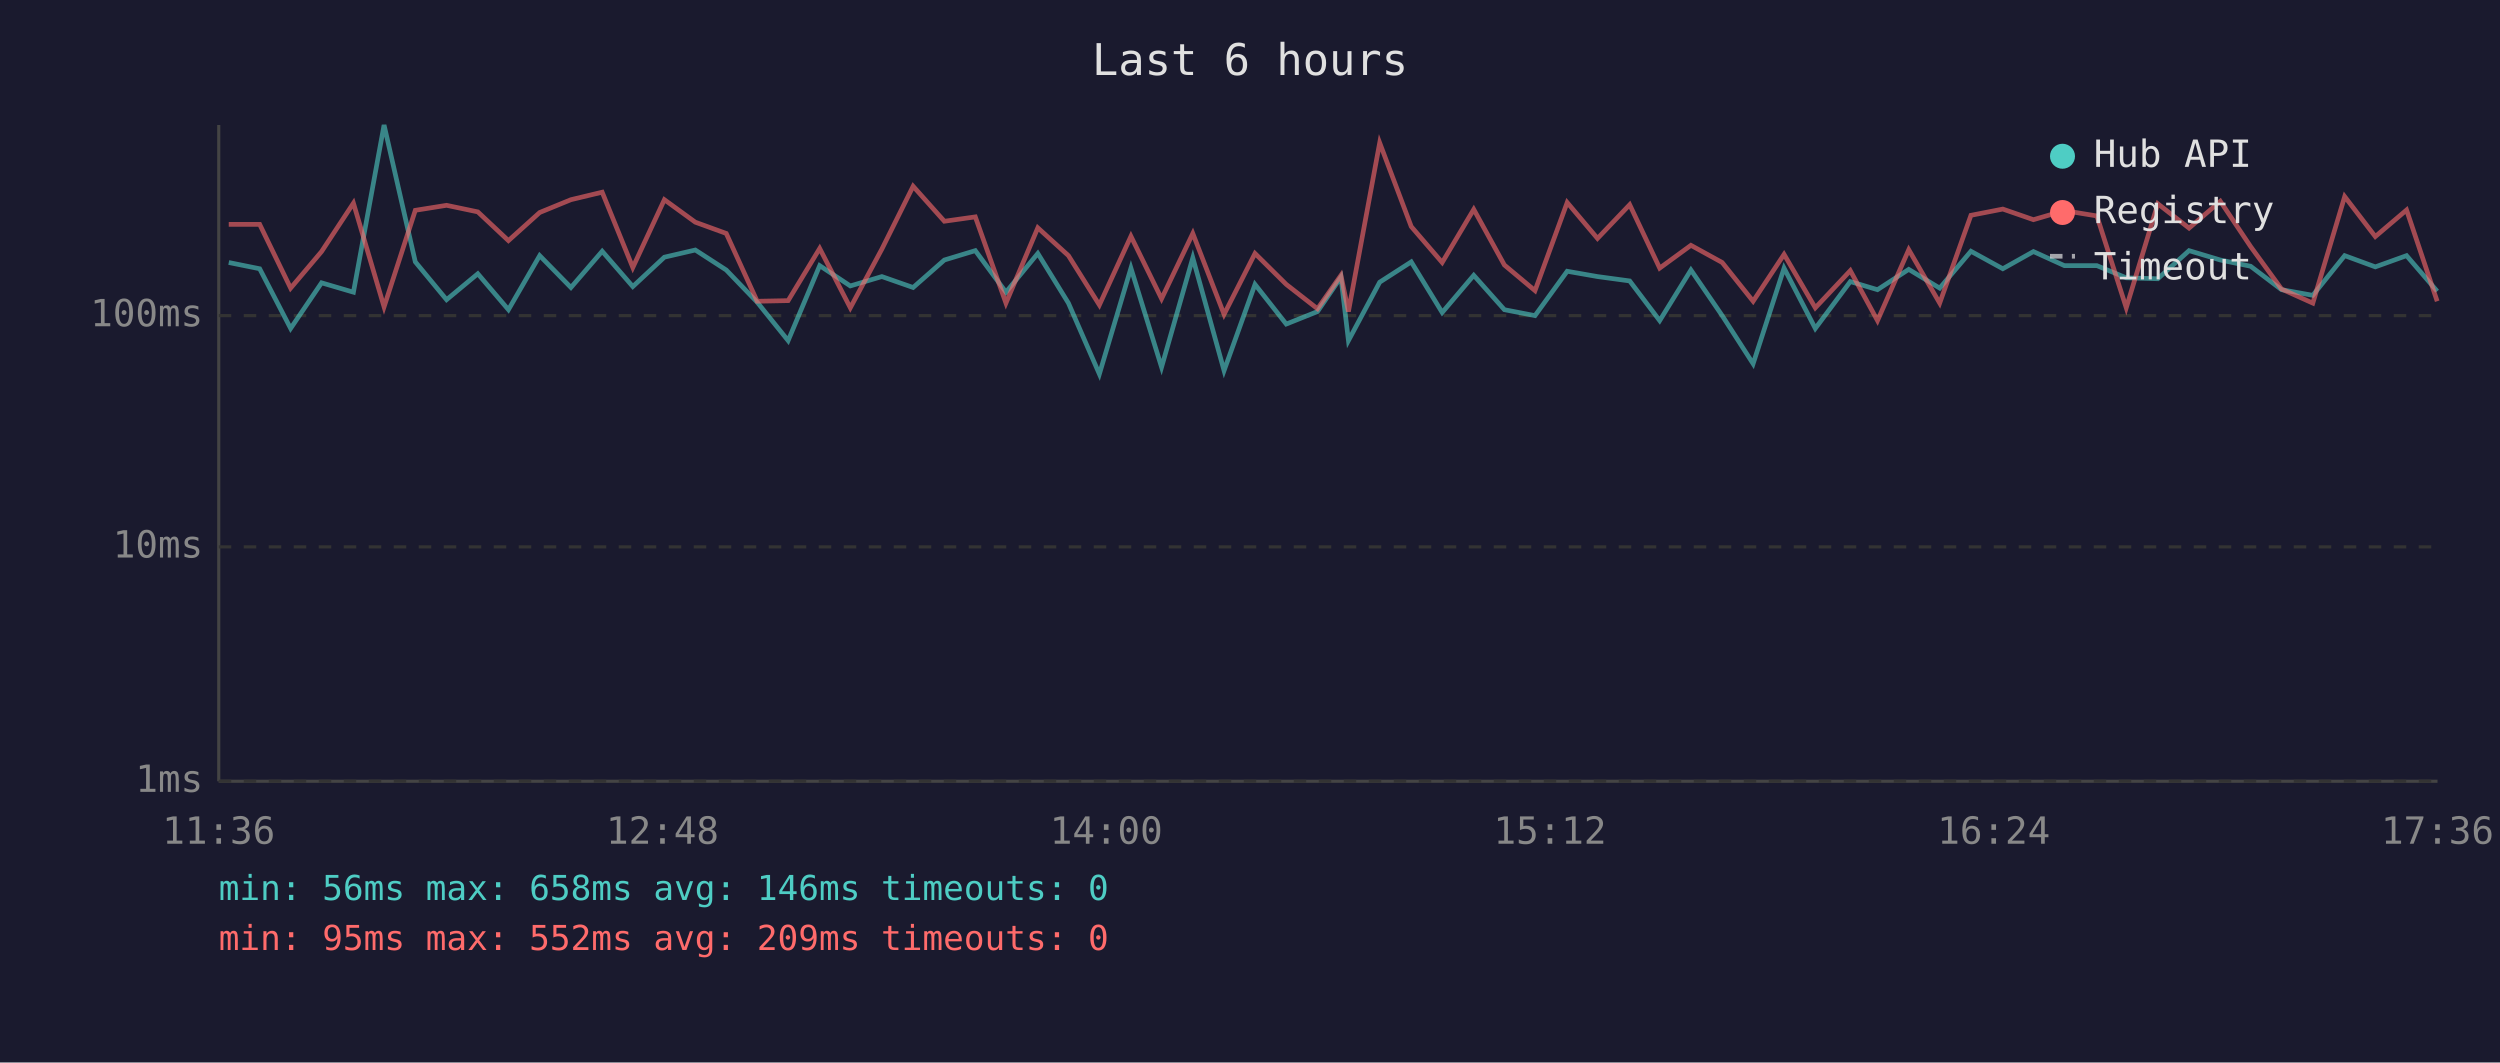
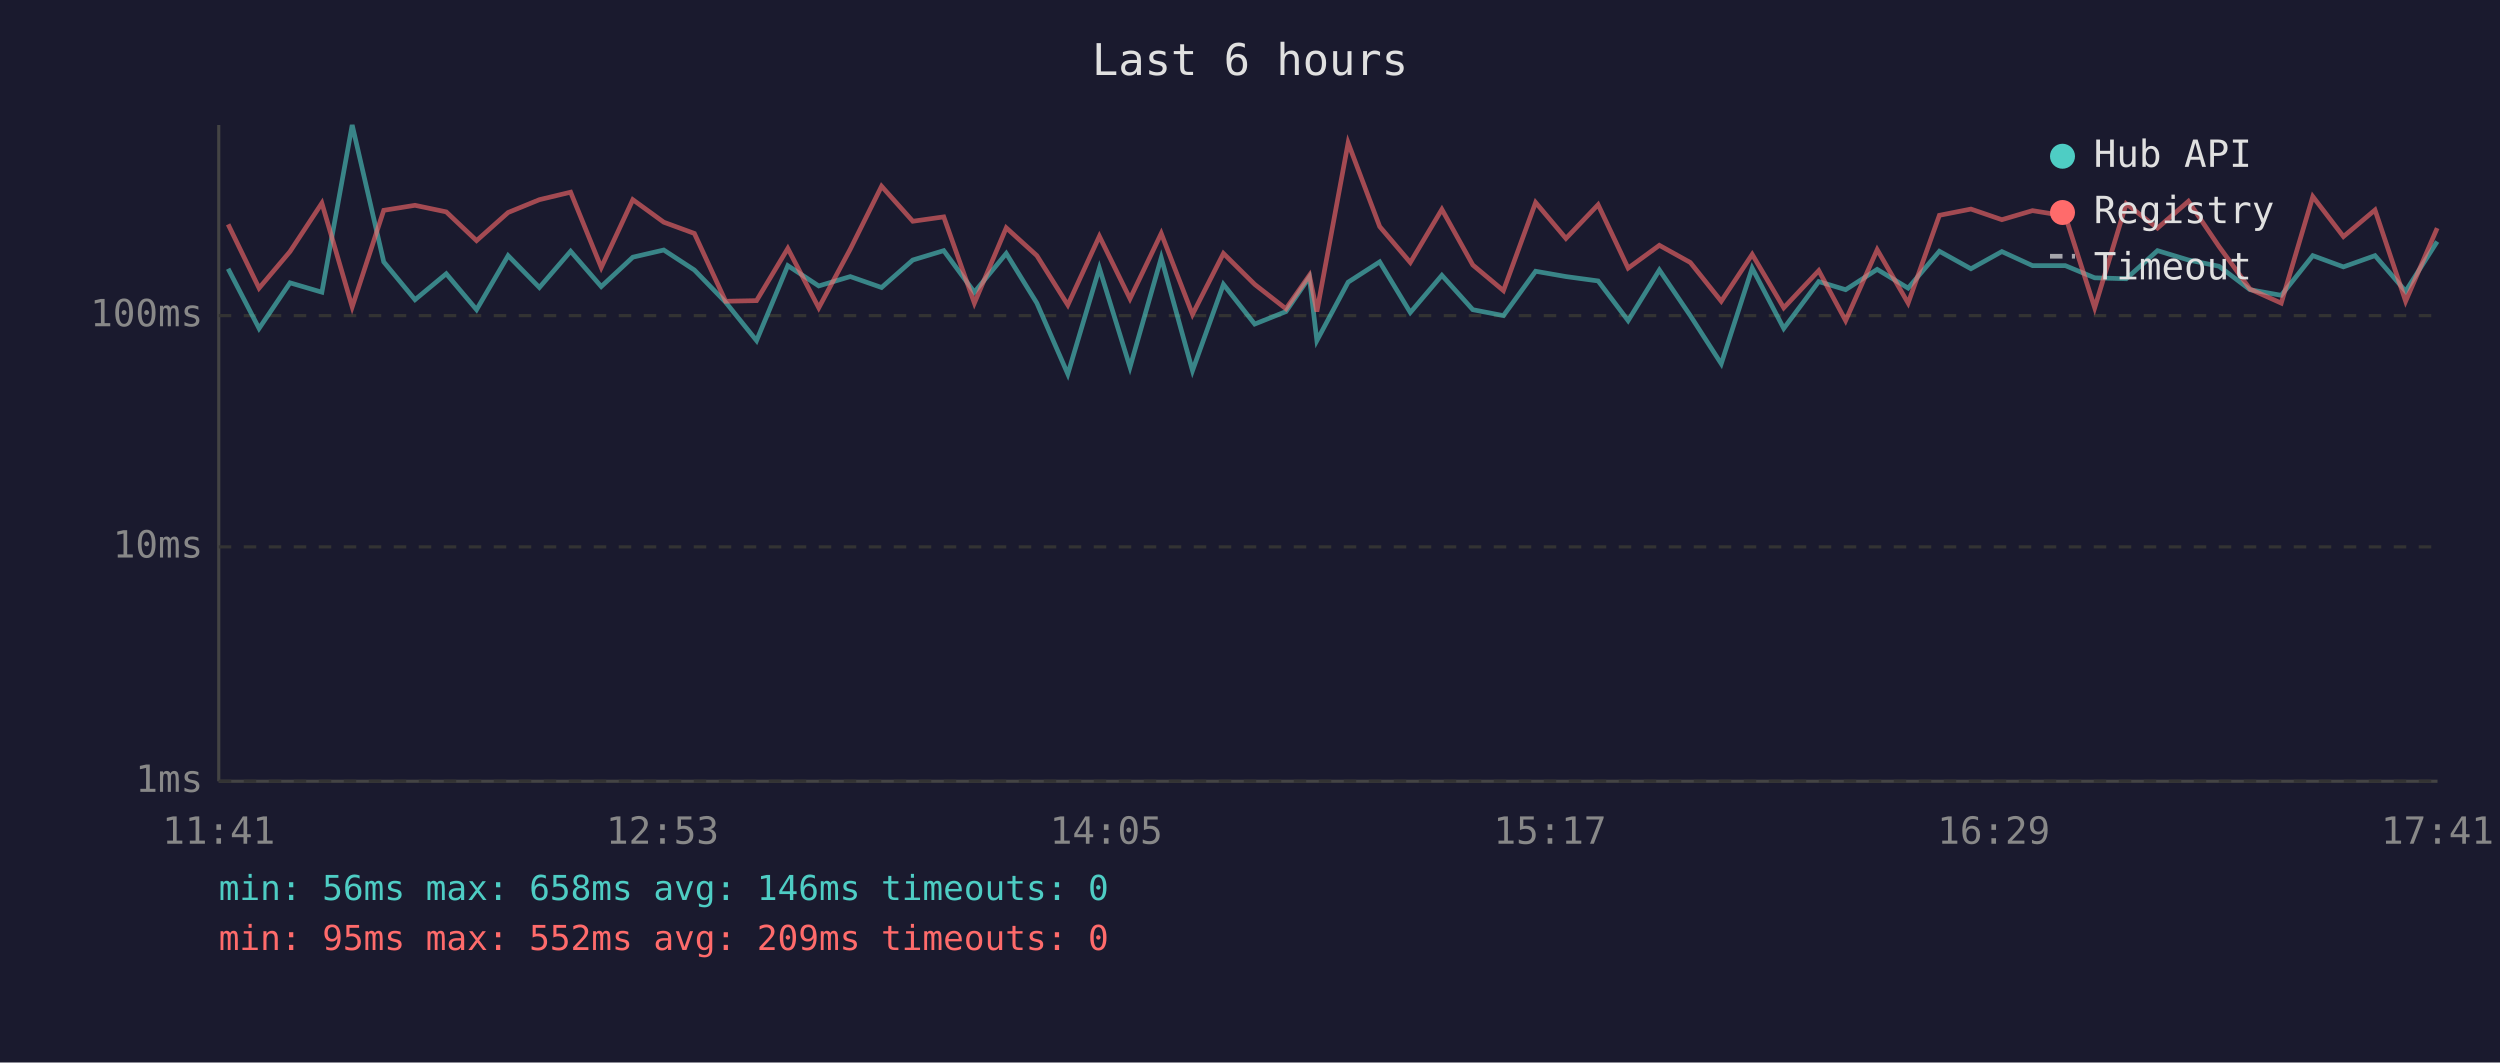
<svg xmlns="http://www.w3.org/2000/svg" viewBox="0 0 800 340" font-family="monospace" font-size="12">
  <rect width="800" height="340" fill="#1a1a2e" />
  <text x="400" y="24" fill="#e0e0e0" font-size="14" text-anchor="middle">Last 6 hours</text>
  <line x1="70" y1="40" x2="70" y2="250" stroke="#444" stroke-width="1" />
  <line x1="70" y1="250" x2="780" y2="250" stroke="#444" stroke-width="1" />
  <line x1="70" y1="250" x2="780" y2="250" stroke="#333" stroke-width="1" stroke-dasharray="4" />
  <text x="65" y="250" fill="#888" text-anchor="end" dominant-baseline="middle">1ms</text>
  <line x1="70" y1="175" x2="780" y2="175" stroke="#333" stroke-width="1" stroke-dasharray="4" />
  <text x="65" y="175" fill="#888" text-anchor="end" dominant-baseline="middle">10ms</text>
  <line x1="70" y1="101" x2="780" y2="101" stroke="#333" stroke-width="1" stroke-dasharray="4" />
  <text x="65" y="101" fill="#888" text-anchor="end" dominant-baseline="middle">100ms</text>
-   <text x="70" y="270" fill="#888" text-anchor="middle">11:36</text>
-   <text x="212" y="270" fill="#888" text-anchor="middle">12:48</text>
-   <text x="354" y="270" fill="#888" text-anchor="middle">14:00</text>
-   <text x="496" y="270" fill="#888" text-anchor="middle">15:12</text>
-   <text x="638" y="270" fill="#888" text-anchor="middle">16:24</text>
-   <text x="780" y="270" fill="#888" text-anchor="middle">17:36</text>
-   <polyline points="73.2,84.0 83.1,86.0 93.0,105.1 102.9,90.5 113.1,93.5 122.9,40.0 132.9,83.8 142.9,95.9 152.9,87.6 162.7,99.1 172.7,81.8 182.7,92.0 192.7,80.4 202.5,91.7 212.6,82.3 222.5,80.0 232.4,86.4 242.3,96.7 252.2,109.0 262.3,85.0 272.1,91.5 282.2,88.5 292.2,92.0 302.2,83.2 312.1,80.2 321.9,93.5 332.1,81.1 341.9,97.0 351.8,119.7 361.9,85.8 371.7,117.5 381.7,82.5 391.7,118.6 401.6,91.0 411.6,103.7 421.6,99.7 429.1,88.7 431.5,109.0 441.5,90.3 451.6,83.8 461.5,100.0 471.6,88.1 481.4,99.1 491.2,101.0 501.5,86.8 511.2,88.5 521.5,89.9 531.1,102.6 541.1,86.4 551.1,101.0 561.0,116.4 570.9,85.8 580.9,105.1 592.1,90.1 600.8,92.7 610.8,86.2 620.7,92.2 630.7,80.4 640.9,86.0 650.7,80.5 660.6,85.0 671.0,85.0 680.4,88.9 690.5,89.2 700.5,80.2 710.5,83.2 720.2,85.2 730.1,92.7 740.1,94.5 750.3,81.8 760.1,85.4 770.1,81.8 779.9,93.2" fill="none" stroke="#4ecdc4" stroke-width="1.5" opacity="0.6" />
-   <polyline points="73.2,71.8 83.1,71.8 93.0,92.2 102.9,80.5 113.1,65.0 122.9,98.2 132.9,67.3 142.9,65.7 152.9,67.8 162.7,77.0 172.7,68.0 182.7,63.9 192.7,61.5 202.5,85.6 212.6,63.9 222.5,71.1 232.4,74.7 242.3,96.4 252.2,96.2 262.3,79.5 272.1,98.5 282.2,79.7 292.2,59.6 302.2,70.8 312.1,69.4 321.9,97.0 332.1,72.9 341.9,81.8 351.8,97.6 361.9,75.6 371.7,95.6 381.7,74.7 391.7,100.6 401.6,81.1 411.6,91.0 421.6,98.8 429.1,88.1 431.5,99.7 441.5,45.7 451.6,72.5 461.5,84.0 471.6,67.0 481.4,84.8 491.2,93.0 501.5,64.8 511.2,76.3 521.5,65.5 531.1,85.8 541.1,78.5 551.1,84.0 561.0,96.4 570.9,81.4 580.9,98.5 592.1,86.6 600.8,102.6 610.8,79.9 620.7,97.0 630.7,68.9 640.9,66.9 650.7,70.3 660.6,67.4 671.0,69.1 680.4,98.5 690.5,65.2 700.5,73.0 710.5,64.4 720.2,78.9 730.1,92.5 740.1,97.0 750.3,62.9 760.1,75.7 770.1,67.2 779.9,96.4" fill="none" stroke="#ff6b6b" stroke-width="1.5" opacity="0.6" />
+   <text x="70" y="270" fill="#888" text-anchor="middle">11:41</text>
+   <text x="212" y="270" fill="#888" text-anchor="middle">12:53</text>
+   <text x="354" y="270" fill="#888" text-anchor="middle">14:05</text>
+   <text x="496" y="270" fill="#888" text-anchor="middle">15:17</text>
+   <text x="638" y="270" fill="#888" text-anchor="middle">16:29</text>
+   <text x="780" y="270" fill="#888" text-anchor="middle">17:41</text>
+   <polyline points="73.0,86.0 82.9,105.1 92.8,90.5 103.0,93.5 112.7,40.0 122.8,83.8 132.8,95.9 142.8,87.6 152.5,99.1 162.6,81.8 172.6,92.0 182.6,80.4 192.4,91.7 202.5,82.3 212.4,80.0 222.2,86.4 232.2,96.7 242.1,109.0 252.1,85.0 262.0,91.5 272.1,88.5 282.1,92.0 292.1,83.2 302.0,80.2 311.8,93.5 322.0,81.1 331.8,97.0 341.7,119.7 351.8,85.8 361.6,117.5 371.6,82.5 381.6,118.6 391.5,91.0 401.5,103.7 411.5,99.7 419.0,88.7 421.4,109.0 431.4,90.3 441.5,83.8 451.3,100.0 461.4,88.1 471.3,99.1 481.1,101.0 491.4,86.8 501.1,88.5 511.4,89.9 521.0,102.6 531.0,86.4 540.9,101.0 550.8,116.4 560.7,85.8 570.8,105.1 582.0,90.1 590.6,92.7 600.7,86.2 610.6,92.2 620.6,80.4 630.7,86.0 640.6,80.5 650.4,85.0 660.9,85.0 670.3,88.9 680.4,89.2 690.4,80.2 700.3,83.2 710.1,85.2 720.0,92.7 730.0,94.5 740.1,81.8 749.9,85.4 760.0,81.8 769.8,93.2 779.9,77.3" fill="none" stroke="#4ecdc4" stroke-width="1.5" opacity="0.6" />
+   <polyline points="73.0,71.8 82.9,92.2 92.8,80.5 103.0,65.0 112.7,98.2 122.8,67.3 132.8,65.7 142.8,67.8 152.5,77.0 162.6,68.0 172.6,63.9 182.6,61.5 192.4,85.6 202.5,63.9 212.4,71.1 222.2,74.7 232.2,96.4 242.1,96.2 252.1,79.5 262.0,98.5 272.1,79.7 282.1,59.6 292.1,70.8 302.0,69.4 311.8,97.0 322.0,72.9 331.8,81.8 341.7,97.6 351.8,75.6 361.6,95.6 371.6,74.7 381.6,100.6 391.5,81.1 401.5,91.0 411.5,98.8 419.0,88.1 421.4,99.7 431.4,45.7 441.5,72.5 451.3,84.0 461.4,67.0 471.3,84.8 481.1,93.0 491.4,64.8 501.1,76.3 511.4,65.5 521.0,85.8 531.0,78.5 540.9,84.0 550.8,96.4 560.7,81.4 570.8,98.5 582.0,86.6 590.6,102.6 600.7,79.9 610.6,97.0 620.6,68.9 630.7,66.9 640.6,70.3 650.4,67.4 660.9,69.1 670.3,98.5 680.4,65.2 690.4,73.0 700.3,64.4 710.1,78.9 720.0,92.5 730.0,97.0 740.1,62.9 749.9,75.7 760.0,67.2 769.8,96.4 779.9,73.0" fill="none" stroke="#ff6b6b" stroke-width="1.5" opacity="0.6" />
  <circle cx="660" cy="50" r="4" fill="#4ecdc4" />
  <text x="670" y="50" fill="#e0e0e0" dominant-baseline="middle">Hub API</text>
  <circle cx="660" cy="68" r="4" fill="#ff6b6b" />
  <text x="670" y="68" fill="#e0e0e0" dominant-baseline="middle">Registry</text>
  <line x1="656" y1="82" x2="664" y2="82" stroke="#e0e0e0" stroke-width="1.5" stroke-dasharray="4,3" opacity="0.7" />
  <text x="670" y="86" fill="#e0e0e0" dominant-baseline="middle">Timeout</text>
  <text x="70" y="288" fill="#4ecdc4" font-size="11">min: 56ms  max: 658ms  avg: 146ms  timeouts: 0</text>
  <text x="70" y="304" fill="#ff6b6b" font-size="11">min: 95ms  max: 552ms  avg: 209ms  timeouts: 0</text>
</svg>
